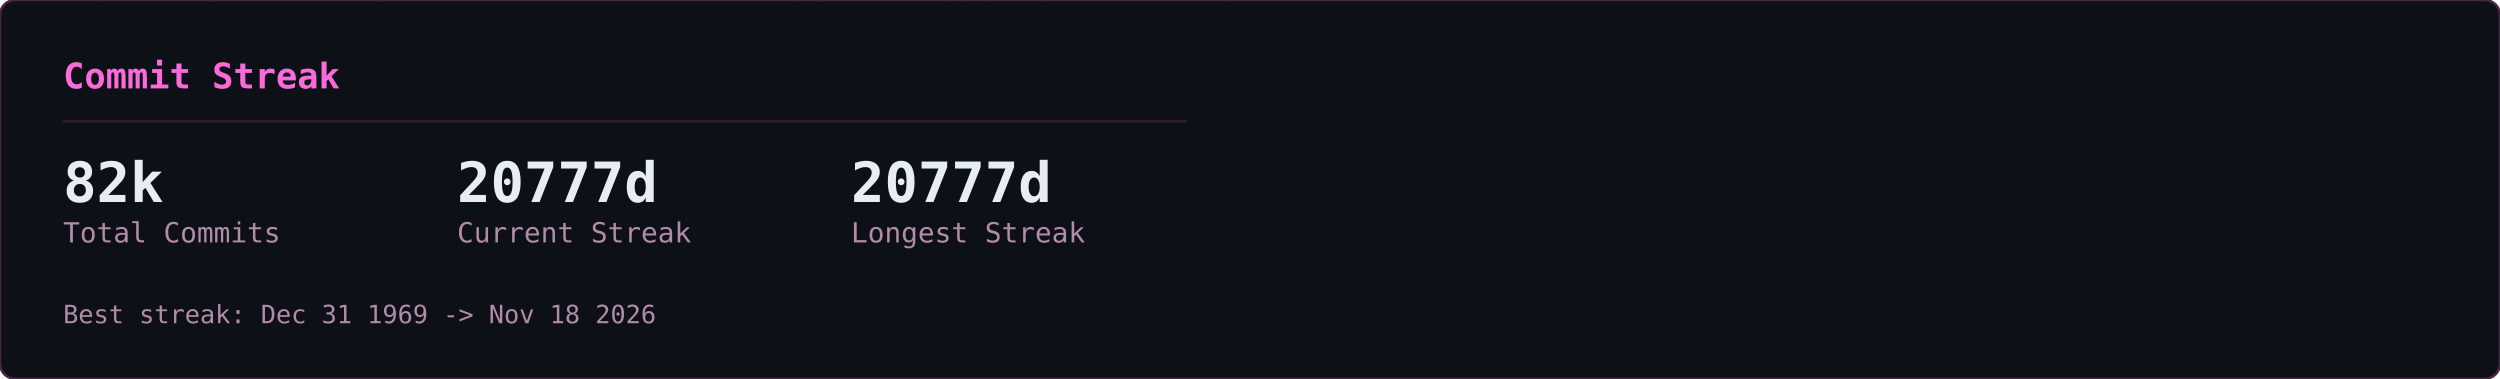
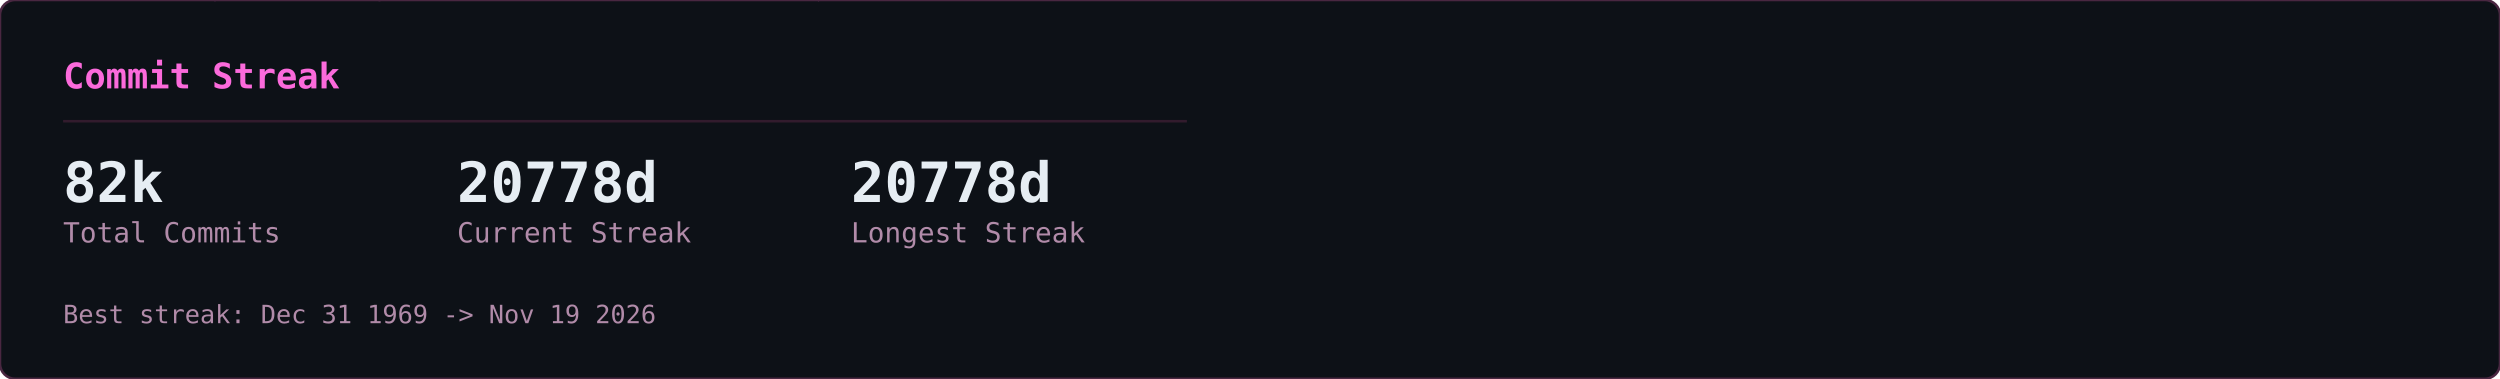
<svg xmlns="http://www.w3.org/2000/svg" width="990" height="150" viewBox="0 0 990 150">
  <defs>
    <clipPath id="row-clip">
      <rect width="990" height="150" rx="6" />
    </clipPath>
  </defs>
  <rect width="990" height="150" rx="6" fill="#0d1117" />
  <g clip-path="url(#row-clip)">
    <g transform="translate(0,0)">
      <g opacity="0.22" font-family="monospace" font-size="12">
        <style>@keyframes gcs3s0{from{transform:translateY(-46px)}to{transform:translateY(164px)}}@keyframes gcs4s0{from{transform:translateY(-60px)}to{transform:translateY(164px)}}@keyframes gcs5s0{from{transform:translateY(-74px)}to{transform:translateY(164px)}}@keyframes gcs6s0{from{transform:translateY(-88px)}to{transform:translateY(164px)}}</style>
        <g fill="#ff4fd8" style="animation:gcs3s0 2.57s linear -1.18s infinite">
          <text x="146">ｮ</text>
          <text x="146" y="-14" opacity=".75">ﾗ</text>
          <text x="146" y="-28" opacity=".5">ｧ</text>
          <text x="146" y="-42" opacity=".25">ﾊ</text>
        </g>
        <g fill="#ff4fd8" style="animation:gcs4s0 3.16s linear -1.00s infinite">
          <text x="236">3</text>
          <text x="236" y="-14" opacity=".8">ﾋ</text>
          <text x="236" y="-28" opacity=".6">ﾅ</text>
          <text x="236" y="-42" opacity=".4">ｭ</text>
          <text x="236" y="-56" opacity=".2">ｾ</text>
        </g>
        <g fill="#ff4fd8" style="animation:gcs5s0 2.63s linear -2.01s infinite">
          <text x="198">0</text>
          <text x="198" y="-14" opacity=".83">ﾚ</text>
          <text x="198" y="-28" opacity=".67">1</text>
          <text x="198" y="-42" opacity=".5">ｪ</text>
          <text x="198" y="-56" opacity=".33">ｱ</text>
          <text x="198" y="-70" opacity=".17">0</text>
        </g>
        <g fill="#ff4fd8" style="animation:gcs3s0 1.86s linear -0.90s infinite">
          <text x="222">ﾇ</text>
          <text x="222" y="-14" opacity=".75">ﾎ</text>
          <text x="222" y="-28" opacity=".5">ﾚ</text>
          <text x="222" y="-42" opacity=".25">ｸ</text>
        </g>
        <g fill="#ff4fd8" style="animation:gcs5s0 2.41s linear -2.33s infinite">
          <text x="83">ｯ</text>
          <text x="83" y="-14" opacity=".83">ﾀ</text>
          <text x="83" y="-28" opacity=".67">ｳ</text>
          <text x="83" y="-42" opacity=".5">1</text>
          <text x="83" y="-56" opacity=".33">ﾅ</text>
          <text x="83" y="-70" opacity=".17">8</text>
        </g>
        <g fill="#ff4fd8" style="animation:gcs5s0 2.66s linear -0.69s infinite">
          <text x="485">ｳ</text>
          <text x="485" y="-14" opacity=".83">ｵ</text>
          <text x="485" y="-28" opacity=".67">ｬ</text>
          <text x="485" y="-42" opacity=".5">ｿ</text>
          <text x="485" y="-56" opacity=".33">ﾜ</text>
          <text x="485" y="-70" opacity=".17">ｶ</text>
        </g>
        <g fill="#ff4fd8" style="animation:gcs6s0 2.54s linear -1.54s infinite">
          <text x="54">1</text>
          <text x="54" y="-14" opacity=".86">1</text>
          <text x="54" y="-28" opacity=".71">ﾌ</text>
          <text x="54" y="-42" opacity=".57">ｷ</text>
          <text x="54" y="-56" opacity=".43">4</text>
          <text x="54" y="-70" opacity=".29">ﾐ</text>
          <text x="54" y="-84" opacity=".14">ﾏ</text>
        </g>
        <g fill="#ff4fd8" style="animation:gcs5s0 3.14s linear -1.12s infinite">
          <text x="403">3</text>
          <text x="403" y="-14" opacity=".83">2</text>
          <text x="403" y="-28" opacity=".67">ｦ</text>
          <text x="403" y="-42" opacity=".5">ﾚ</text>
          <text x="403" y="-56" opacity=".33">ﾈ</text>
          <text x="403" y="-70" opacity=".17">ﾇ</text>
        </g>
        <g fill="#ff4fd8" style="animation:gcs5s0 2.89s linear -1.37s infinite">
          <text x="430">4</text>
          <text x="430" y="-14" opacity=".83">ｿ</text>
          <text x="430" y="-28" opacity=".67">ｯ</text>
          <text x="430" y="-42" opacity=".5">ﾑ</text>
          <text x="430" y="-56" opacity=".33">ｿ</text>
          <text x="430" y="-70" opacity=".17">ﾁ</text>
        </g>
        <g fill="#ff4fd8" style="animation:gcs6s0 3.06s linear -0.70s infinite">
          <text x="32">ｽ</text>
          <text x="32" y="-14" opacity=".86">ﾃ</text>
          <text x="32" y="-28" opacity=".71">ﾐ</text>
          <text x="32" y="-42" opacity=".57">ﾃ</text>
          <text x="32" y="-56" opacity=".43">ﾎ</text>
          <text x="32" y="-70" opacity=".29">5</text>
          <text x="32" y="-84" opacity=".14">ｱ</text>
        </g>
        <g fill="#ff4fd8" style="animation:gcs3s0 2.48s linear -2.03s infinite">
          <text x="184">ﾒ</text>
          <text x="184" y="-14" opacity=".75">ﾄ</text>
          <text x="184" y="-28" opacity=".5">ﾗ</text>
          <text x="184" y="-42" opacity=".25">ﾔ</text>
        </g>
        <g fill="#ff4fd8" style="animation:gcs3s0 2.48s linear -1.09s infinite">
          <text x="39">ﾅ</text>
          <text x="39" y="-14" opacity=".75">ｯ</text>
          <text x="39" y="-28" opacity=".5">ｺ</text>
          <text x="39" y="-42" opacity=".25">ﾌ</text>
        </g>
        <g fill="#ff4fd8" style="animation:gcs5s0 1.97s linear -1.78s infinite">
          <text x="355">ﾜ</text>
          <text x="355" y="-14" opacity=".83">ｴ</text>
          <text x="355" y="-28" opacity=".67">ﾋ</text>
          <text x="355" y="-42" opacity=".5">ｾ</text>
          <text x="355" y="-56" opacity=".33">ﾀ</text>
          <text x="355" y="-70" opacity=".17">ﾒ</text>
        </g>
        <g fill="#ff4fd8" style="animation:gcs4s0 2.27s linear -2.03s infinite">
          <text x="437">3</text>
          <text x="437" y="-14" opacity=".8">ｴ</text>
          <text x="437" y="-28" opacity=".6">ｬ</text>
          <text x="437" y="-42" opacity=".4">7</text>
          <text x="437" y="-56" opacity=".2">ﾎ</text>
        </g>
        <g fill="#ff4fd8" style="animation:gcs6s0 2.27s linear -0.20s infinite">
          <text x="469">3</text>
          <text x="469" y="-14" opacity=".86">ﾝ</text>
          <text x="469" y="-28" opacity=".71">ｦ</text>
          <text x="469" y="-42" opacity=".57">ﾂ</text>
          <text x="469" y="-56" opacity=".43">ﾗ</text>
          <text x="469" y="-70" opacity=".29">ｧ</text>
          <text x="469" y="-84" opacity=".14">ｮ</text>
        </g>
        <g fill="#ff4fd8" style="animation:gcs4s0 2.38s linear -1.80s infinite">
          <text x="100">ﾜ</text>
          <text x="100" y="-14" opacity=".8">0</text>
          <text x="100" y="-28" opacity=".6">ﾓ</text>
          <text x="100" y="-42" opacity=".4">ｶ</text>
          <text x="100" y="-56" opacity=".2">ｸ</text>
        </g>
        <g fill="#ff4fd8" style="animation:gcs3s0 3.01s linear -1.67s infinite">
          <text x="464">ｴ</text>
          <text x="464" y="-14" opacity=".75">ﾑ</text>
          <text x="464" y="-28" opacity=".5">ﾉ</text>
          <text x="464" y="-42" opacity=".25">ﾏ</text>
        </g>
        <g fill="#ff4fd8" style="animation:gcs5s0 1.88s linear -0.87s infinite">
          <text x="390">ﾌ</text>
          <text x="390" y="-14" opacity=".83">ｪ</text>
          <text x="390" y="-28" opacity=".67">ﾗ</text>
          <text x="390" y="-42" opacity=".5">ｩ</text>
          <text x="390" y="-56" opacity=".33">7</text>
          <text x="390" y="-70" opacity=".17">ﾔ</text>
        </g>
        <g fill="#ff4fd8" style="animation:gcs6s0 2.28s linear -2.05s infinite">
          <text x="250">7</text>
          <text x="250" y="-14" opacity=".86">ﾘ</text>
          <text x="250" y="-28" opacity=".71">ｩ</text>
          <text x="250" y="-42" opacity=".57">ｲ</text>
          <text x="250" y="-56" opacity=".43">5</text>
          <text x="250" y="-70" opacity=".29">ﾆ</text>
          <text x="250" y="-84" opacity=".14">ｿ</text>
        </g>
        <g fill="#ff4fd8" style="animation:gcs6s0 2.21s linear -0.13s infinite">
          <text x="375">ﾅ</text>
          <text x="375" y="-14" opacity=".86">ｮ</text>
          <text x="375" y="-28" opacity=".71">ｷ</text>
          <text x="375" y="-42" opacity=".57">ﾊ</text>
          <text x="375" y="-56" opacity=".43">ﾛ</text>
          <text x="375" y="-70" opacity=".29">ｱ</text>
          <text x="375" y="-84" opacity=".14">ﾖ</text>
        </g>
        <g fill="#ff4fd8" style="animation:gcs4s0 2.89s linear -1.78s infinite">
          <text x="319">ﾝ</text>
          <text x="319" y="-14" opacity=".8">8</text>
          <text x="319" y="-28" opacity=".6">ﾈ</text>
          <text x="319" y="-42" opacity=".4">ﾑ</text>
          <text x="319" y="-56" opacity=".2">8</text>
        </g>
        <g fill="#ff4fd8" style="animation:gcs4s0 1.72s linear -0.43s infinite">
          <text x="322">ｯ</text>
          <text x="322" y="-14" opacity=".8">ｨ</text>
          <text x="322" y="-28" opacity=".6">ﾂ</text>
          <text x="322" y="-42" opacity=".4">ﾎ</text>
          <text x="322" y="-56" opacity=".2">1</text>
        </g>
        <g fill="#ff4fd8" style="animation:gcs6s0 1.59s linear -0.11s infinite">
          <text x="48">2</text>
          <text x="48" y="-14" opacity=".86">ﾌ</text>
          <text x="48" y="-28" opacity=".71">ｳ</text>
          <text x="48" y="-42" opacity=".57">ﾁ</text>
          <text x="48" y="-56" opacity=".43">ｱ</text>
          <text x="48" y="-70" opacity=".29">ﾖ</text>
          <text x="48" y="-84" opacity=".14">5</text>
        </g>
        <g fill="#ff4fd8" style="animation:gcs6s0 2.43s linear -0.29s infinite">
          <text x="468">ﾐ</text>
          <text x="468" y="-14" opacity=".86">ﾓ</text>
          <text x="468" y="-28" opacity=".71">ﾎ</text>
          <text x="468" y="-42" opacity=".57">ﾛ</text>
          <text x="468" y="-56" opacity=".43">ﾈ</text>
          <text x="468" y="-70" opacity=".29">ﾆ</text>
          <text x="468" y="-84" opacity=".14">ﾎ</text>
        </g>
        <g fill="#ff4fd8" style="animation:gcs3s0 2.71s linear -2.62s infinite">
          <text x="458">0</text>
          <text x="458" y="-14" opacity=".75">4</text>
          <text x="458" y="-28" opacity=".5">ｻ</text>
          <text x="458" y="-42" opacity=".25">ﾑ</text>
        </g>
        <g fill="#ff4fd8" style="animation:gcs4s0 2.35s linear -1.04s infinite">
          <text x="411">ﾌ</text>
          <text x="411" y="-14" opacity=".8">1</text>
          <text x="411" y="-28" opacity=".6">ﾊ</text>
          <text x="411" y="-42" opacity=".4">ｱ</text>
          <text x="411" y="-56" opacity=".2">3</text>
        </g>
        <g fill="#ff4fd8" style="animation:gcs3s0 1.84s linear -0.68s infinite">
          <text x="358">ｻ</text>
          <text x="358" y="-14" opacity=".75">ｵ</text>
          <text x="358" y="-28" opacity=".5">ｺ</text>
          <text x="358" y="-42" opacity=".25">ｻ</text>
        </g>
        <g fill="#ff4fd8" style="animation:gcs3s0 3.14s linear -1.63s infinite">
          <text x="330">1</text>
          <text x="330" y="-14" opacity=".75">6</text>
          <text x="330" y="-28" opacity=".5">ｨ</text>
          <text x="330" y="-42" opacity=".25">ﾍ</text>
        </g>
        <g fill="#ff4fd8" style="animation:gcs4s0 1.61s linear -0.72s infinite">
          <text x="404">ﾝ</text>
          <text x="404" y="-14" opacity=".8">ﾌ</text>
          <text x="404" y="-28" opacity=".6">ﾅ</text>
          <text x="404" y="-42" opacity=".4">ﾂ</text>
          <text x="404" y="-56" opacity=".2">ﾃ</text>
        </g>
        <g fill="#ff4fd8" style="animation:gcs6s0 2.37s linear -0.24s infinite">
          <text x="380">ﾅ</text>
          <text x="380" y="-14" opacity=".86">ﾌ</text>
          <text x="380" y="-28" opacity=".71">ﾛ</text>
          <text x="380" y="-42" opacity=".57">2</text>
          <text x="380" y="-56" opacity=".43">5</text>
          <text x="380" y="-70" opacity=".29">ｴ</text>
          <text x="380" y="-84" opacity=".14">ｮ</text>
        </g>
        <g fill="#ff4fd8" style="animation:gcs3s0 2.42s linear -2.15s infinite">
          <text x="215">ﾐ</text>
          <text x="215" y="-14" opacity=".75">0</text>
          <text x="215" y="-28" opacity=".5">3</text>
          <text x="215" y="-42" opacity=".25">ｮ</text>
        </g>
        <g fill="#ff4fd8" style="animation:gcs6s0 2.73s linear -0.98s infinite">
          <text x="171">ﾉ</text>
          <text x="171" y="-14" opacity=".86">ﾇ</text>
          <text x="171" y="-28" opacity=".71">ｦ</text>
          <text x="171" y="-42" opacity=".57">ｳ</text>
          <text x="171" y="-56" opacity=".43">ﾛ</text>
          <text x="171" y="-70" opacity=".29">ﾌ</text>
          <text x="171" y="-84" opacity=".14">ｹ</text>
        </g>
        <g fill="#ff4fd8" style="animation:gcs4s0 2.31s linear -0.48s infinite">
          <text x="80">6</text>
          <text x="80" y="-14" opacity=".8">ﾀ</text>
          <text x="80" y="-28" opacity=".6">ｸ</text>
          <text x="80" y="-42" opacity=".4">ﾗ</text>
          <text x="80" y="-56" opacity=".2">ｪ</text>
        </g>
        <g fill="#ff4fd8" style="animation:gcs4s0 2.37s linear -2.17s infinite">
          <text x="313">ｱ</text>
          <text x="313" y="-14" opacity=".8">0</text>
          <text x="313" y="-28" opacity=".6">8</text>
          <text x="313" y="-42" opacity=".4">ﾊ</text>
          <text x="313" y="-56" opacity=".2">ﾑ</text>
        </g>
        <g fill="#ff4fd8" style="animation:gcs4s0 2.09s linear -0.61s infinite">
          <text x="441">ｶ</text>
          <text x="441" y="-14" opacity=".8">ﾑ</text>
          <text x="441" y="-28" opacity=".6">ｾ</text>
          <text x="441" y="-42" opacity=".4">ﾁ</text>
          <text x="441" y="-56" opacity=".2">ｫ</text>
        </g>
        <g fill="#ff4fd8" style="animation:gcs3s0 2.81s linear -0.98s infinite">
          <text x="262">ｼ</text>
          <text x="262" y="-14" opacity=".75">ｿ</text>
          <text x="262" y="-28" opacity=".5">3</text>
          <text x="262" y="-42" opacity=".25">ｧ</text>
        </g>
        <g fill="#ff4fd8" style="animation:gcs4s0 1.88s linear -0.67s infinite">
          <text x="460">ﾑ</text>
          <text x="460" y="-14" opacity=".8">ﾆ</text>
          <text x="460" y="-28" opacity=".6">0</text>
          <text x="460" y="-42" opacity=".4">ﾕ</text>
          <text x="460" y="-56" opacity=".2">3</text>
        </g>
        <g fill="#ff4fd8" style="animation:gcs3s0 2.76s linear -1.10s infinite">
          <text x="342">ｽ</text>
          <text x="342" y="-14" opacity=".75">ﾜ</text>
          <text x="342" y="-28" opacity=".5">ｴ</text>
          <text x="342" y="-42" opacity=".25">3</text>
        </g>
      </g>
    </g>
  </g>
  <rect width="990" height="150" rx="6" fill="none" stroke="#492741" stroke-width="1" />
  <g transform="translate(0,0)">
    <text x="25" y="35" font-family="monospace" font-size="14" font-weight="600" fill="#fb6adb">Commit Streak</text>
    <line x1="25" y1="48" x2="470" y2="48" stroke="#321b2d" stroke-width="1" />
    <text x="25" y="80" font-family="monospace" font-size="22" font-weight="700" fill="#e6edf3">82k</text>
    <text x="25" y="96" font-family="monospace" font-size="11" fill="#b18ba9">Total Commits</text>
-     <text x="181" y="80" font-family="monospace" font-size="22" font-weight="700" fill="#e6edf3">20777d</text>
+     <text x="181" y="80" font-family="monospace" font-size="22" font-weight="700" fill="#e6edf3">20778d</text>
    <text x="181" y="96" font-family="monospace" font-size="11" fill="#b18ba9">Current Streak</text>
-     <text x="337" y="80" font-family="monospace" font-size="22" font-weight="700" fill="#e6edf3">20777d</text>
+     <text x="337" y="80" font-family="monospace" font-size="22" font-weight="700" fill="#e6edf3">20778d</text>
    <text x="337" y="96" font-family="monospace" font-size="11" fill="#b18ba9">Longest Streak</text>
-     <text x="25" y="128" font-family="monospace" font-size="10" fill="#b18ba9">Best streak: Dec 31 1969 -&gt; Nov 18 2026</text>
+     <text x="25" y="128" font-family="monospace" font-size="10" fill="#b18ba9">Best streak: Dec 31 1969 -&gt; Nov 19 2026</text>
  </g>
</svg>
